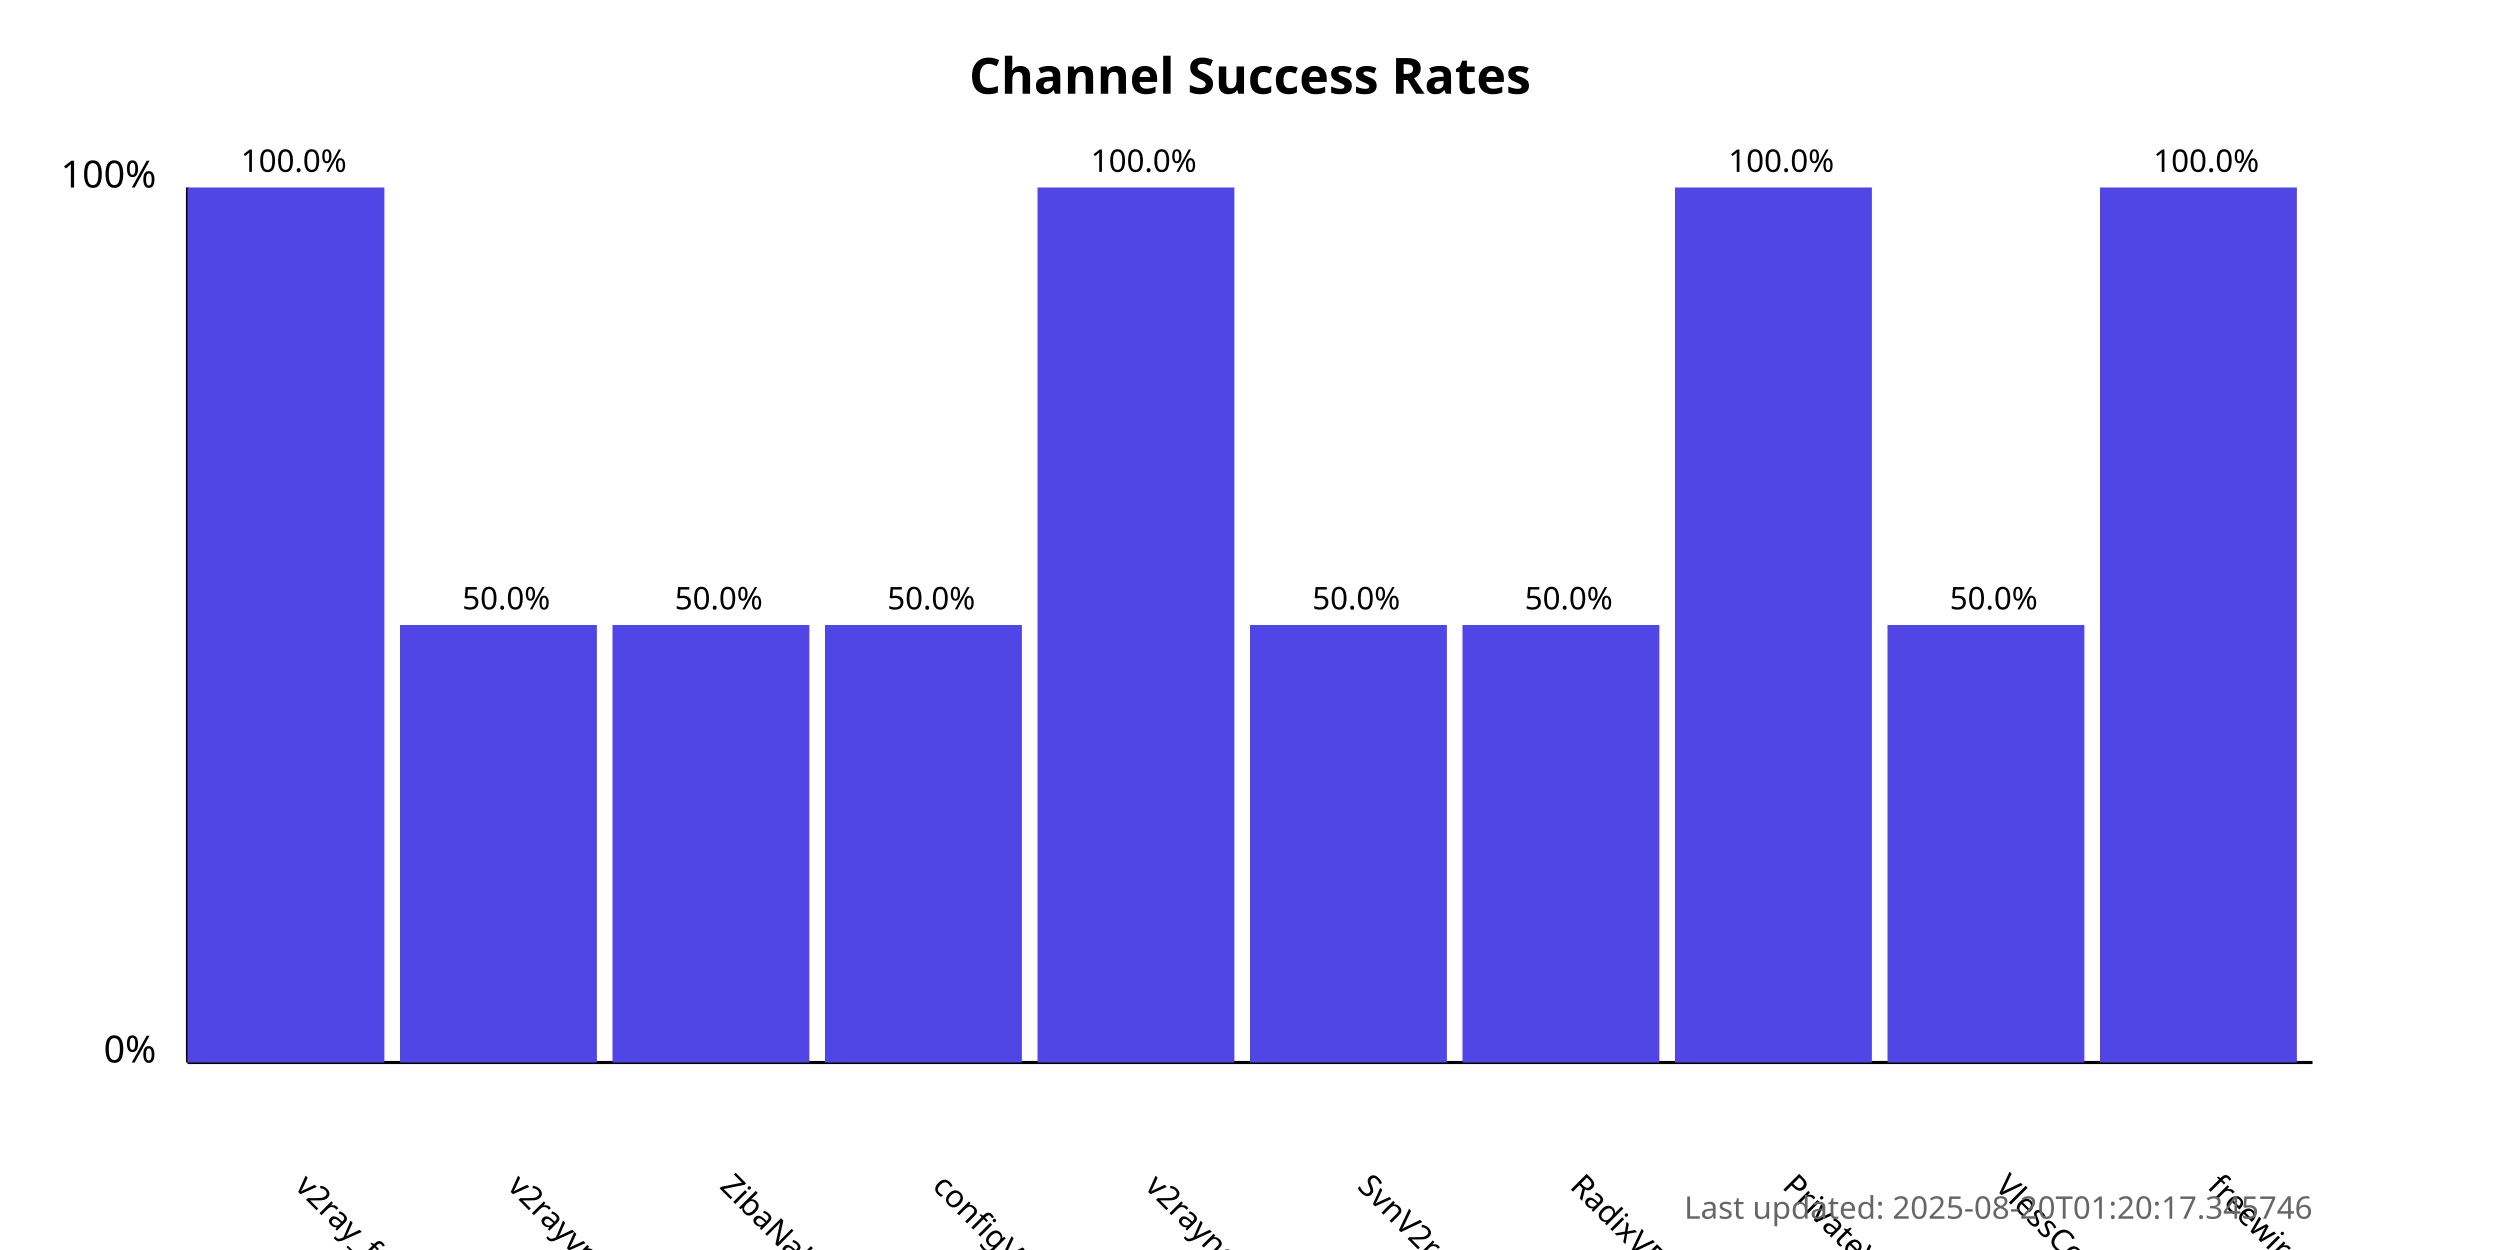
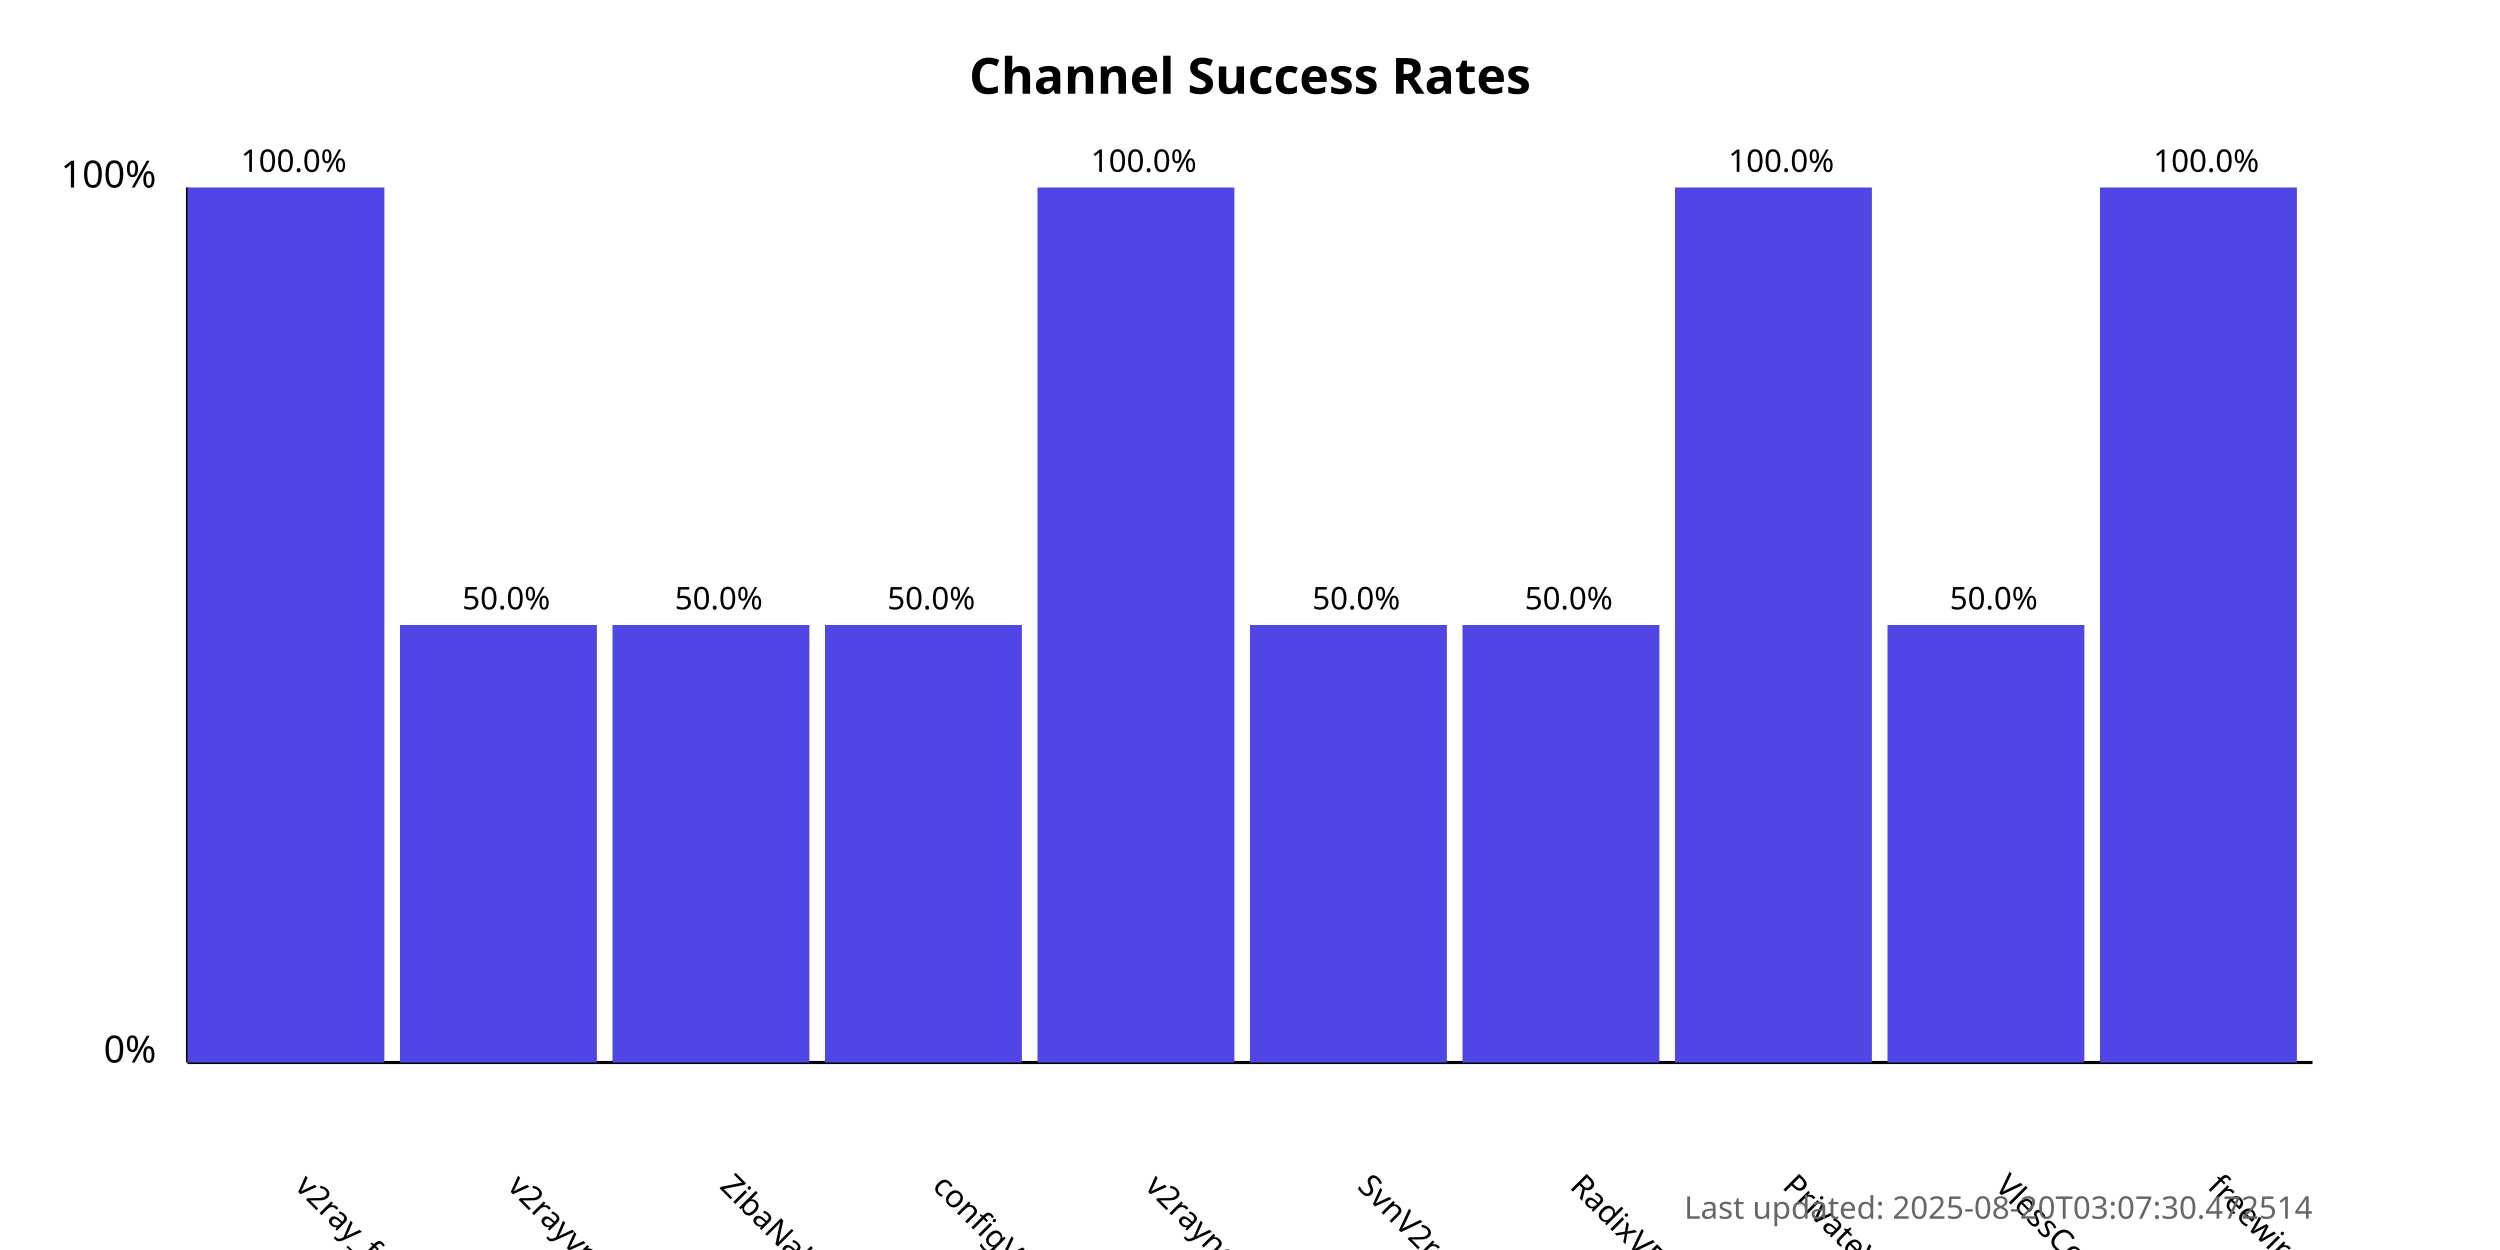
<svg xmlns="http://www.w3.org/2000/svg" width="800" height="400">
  <style>
            .chart-title { font: bold 16px sans-serif; }
            .axis-label { font: 12px sans-serif; }
            .tick-label { font: 10px sans-serif; }
            .bar { fill: #4f46e5; }
            .bar:hover { fill: #6366f1; }
            .timestamp { font: 10px sans-serif; fill: #666; }
        </style>
  <text x="400.0" y="30" text-anchor="middle" class="chart-title">
            Channel Success Rates
        </text>
  <line x1="60" y1="340" x2="60" y2="60" stroke="black" stroke-width="1" />
  <line x1="60" y1="340" x2="740" y2="340" stroke="black" stroke-width="1" />
  <text x="50" y="340" text-anchor="end" class="axis-label">0%</text>
  <text x="50" y="60" text-anchor="end" class="axis-label">100%</text>
  <g>
    <rect x="60" y="60.0" width="63.0" height="280.0" class="bar" />
    <text x="94.0" y="380" transform="rotate(45, 94.0, 380)" text-anchor="start" class="tick-label">
                v2ray_free_conf
            </text>
    <text x="94.0" y="55.0" text-anchor="middle" class="tick-label">
                100.0%
            </text>
  </g>
  <g>
    <rect x="128.0" y="200.0" width="63.0" height="140.0" class="bar" />
    <text x="162.0" y="380" transform="rotate(45, 162.0, 380)" text-anchor="start" class="tick-label">
                v2rayvpno
            </text>
    <text x="162.0" y="195.0" text-anchor="middle" class="tick-label">
                50.0%
            </text>
  </g>
  <g>
    <rect x="196.0" y="200.0" width="63.0" height="140.0" class="bar" />
    <text x="230.0" y="380" transform="rotate(45, 230.0, 380)" text-anchor="start" class="tick-label">
                ZibaNabz
            </text>
    <text x="230.0" y="195.0" text-anchor="middle" class="tick-label">
                50.0%
            </text>
  </g>
  <g>
    <rect x="264.0" y="200.0" width="63.0" height="140.0" class="bar" />
    <text x="298.0" y="380" transform="rotate(45, 298.0, 380)" text-anchor="start" class="tick-label">
                configV2rayForFree
            </text>
    <text x="298.0" y="195.0" text-anchor="middle" class="tick-label">
                50.0%
            </text>
  </g>
  <g>
    <rect x="332.0" y="60.0" width="63.0" height="280.0" class="bar" />
    <text x="366.0" y="380" transform="rotate(45, 366.0, 380)" text-anchor="start" class="tick-label">
                v2rayngvpn
            </text>
    <text x="366.0" y="55.0" text-anchor="middle" class="tick-label">
                100.0%
            </text>
  </g>
  <g>
    <rect x="400.0" y="200.0" width="63.0" height="140.0" class="bar" />
    <text x="434.0" y="380" transform="rotate(45, 434.0, 380)" text-anchor="start" class="tick-label">
                SvnV2ray
            </text>
    <text x="434.0" y="195.0" text-anchor="middle" class="tick-label">
                50.0%
            </text>
  </g>
  <g>
    <rect x="468.0" y="200.0" width="63.0" height="140.0" class="bar" />
    <text x="502.0" y="380" transform="rotate(45, 502.0, 380)" text-anchor="start" class="tick-label">
                RadixVPN
            </text>
    <text x="502.0" y="195.0" text-anchor="middle" class="tick-label">
                50.0%
            </text>
  </g>
  <g>
    <rect x="536.0" y="60.0" width="63.0" height="280.0" class="bar" />
    <text x="570.0" y="380" transform="rotate(45, 570.0, 380)" text-anchor="start" class="tick-label">
                PrivateVPNs
            </text>
    <text x="570.0" y="55.0" text-anchor="middle" class="tick-label">
                100.0%
            </text>
  </g>
  <g>
    <rect x="604.0" y="200.0" width="63.0" height="140.0" class="bar" />
    <text x="638.0" y="380" transform="rotate(45, 638.0, 380)" text-anchor="start" class="tick-label">
                VlessConfig
            </text>
    <text x="638.0" y="195.0" text-anchor="middle" class="tick-label">
                50.0%
            </text>
  </g>
  <g>
    <rect x="672.0" y="60.0" width="63.0" height="280.0" class="bar" />
    <text x="706.0" y="380" transform="rotate(45, 706.0, 380)" text-anchor="start" class="tick-label">
                freewireguard
            </text>
    <text x="706.0" y="55.0" text-anchor="middle" class="tick-label">
                100.0%
            </text>
  </g>
  <text x="740" y="390" text-anchor="end" class="timestamp">
-             Last updated: 2025-08-20T01:20:17.345746
+             Last updated: 2025-08-20T03:07:30.472514
        </text>
</svg>
